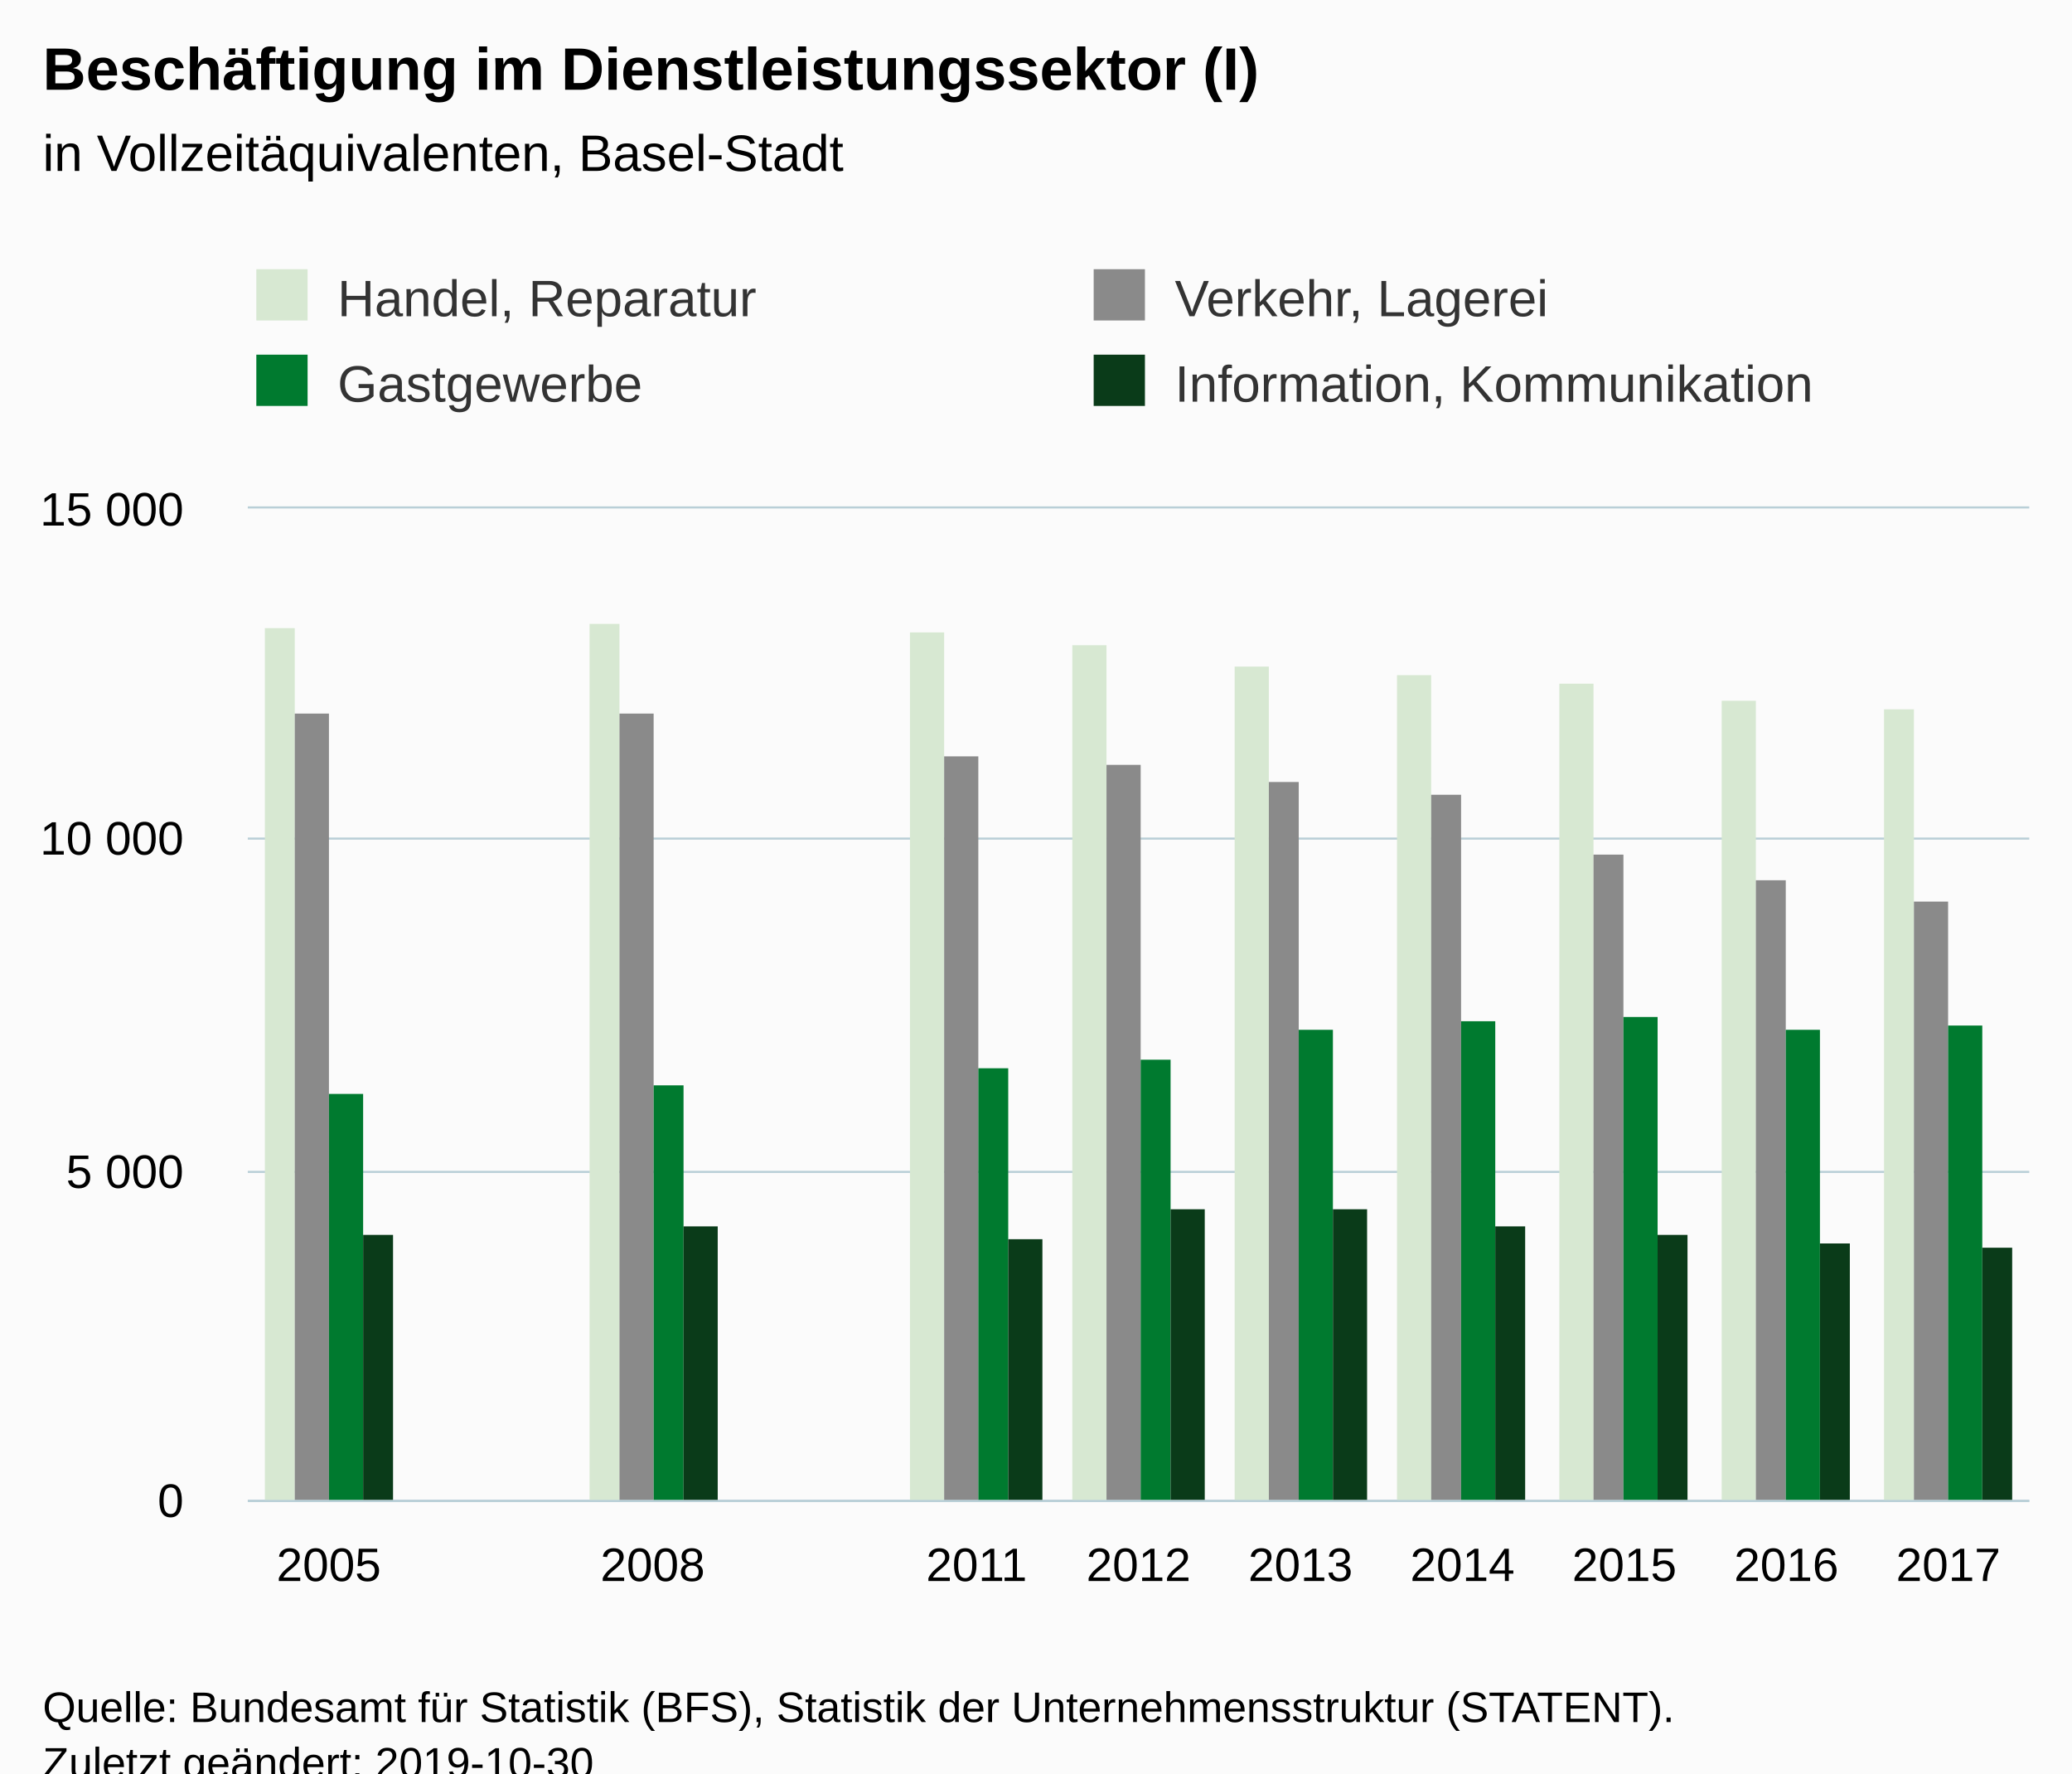
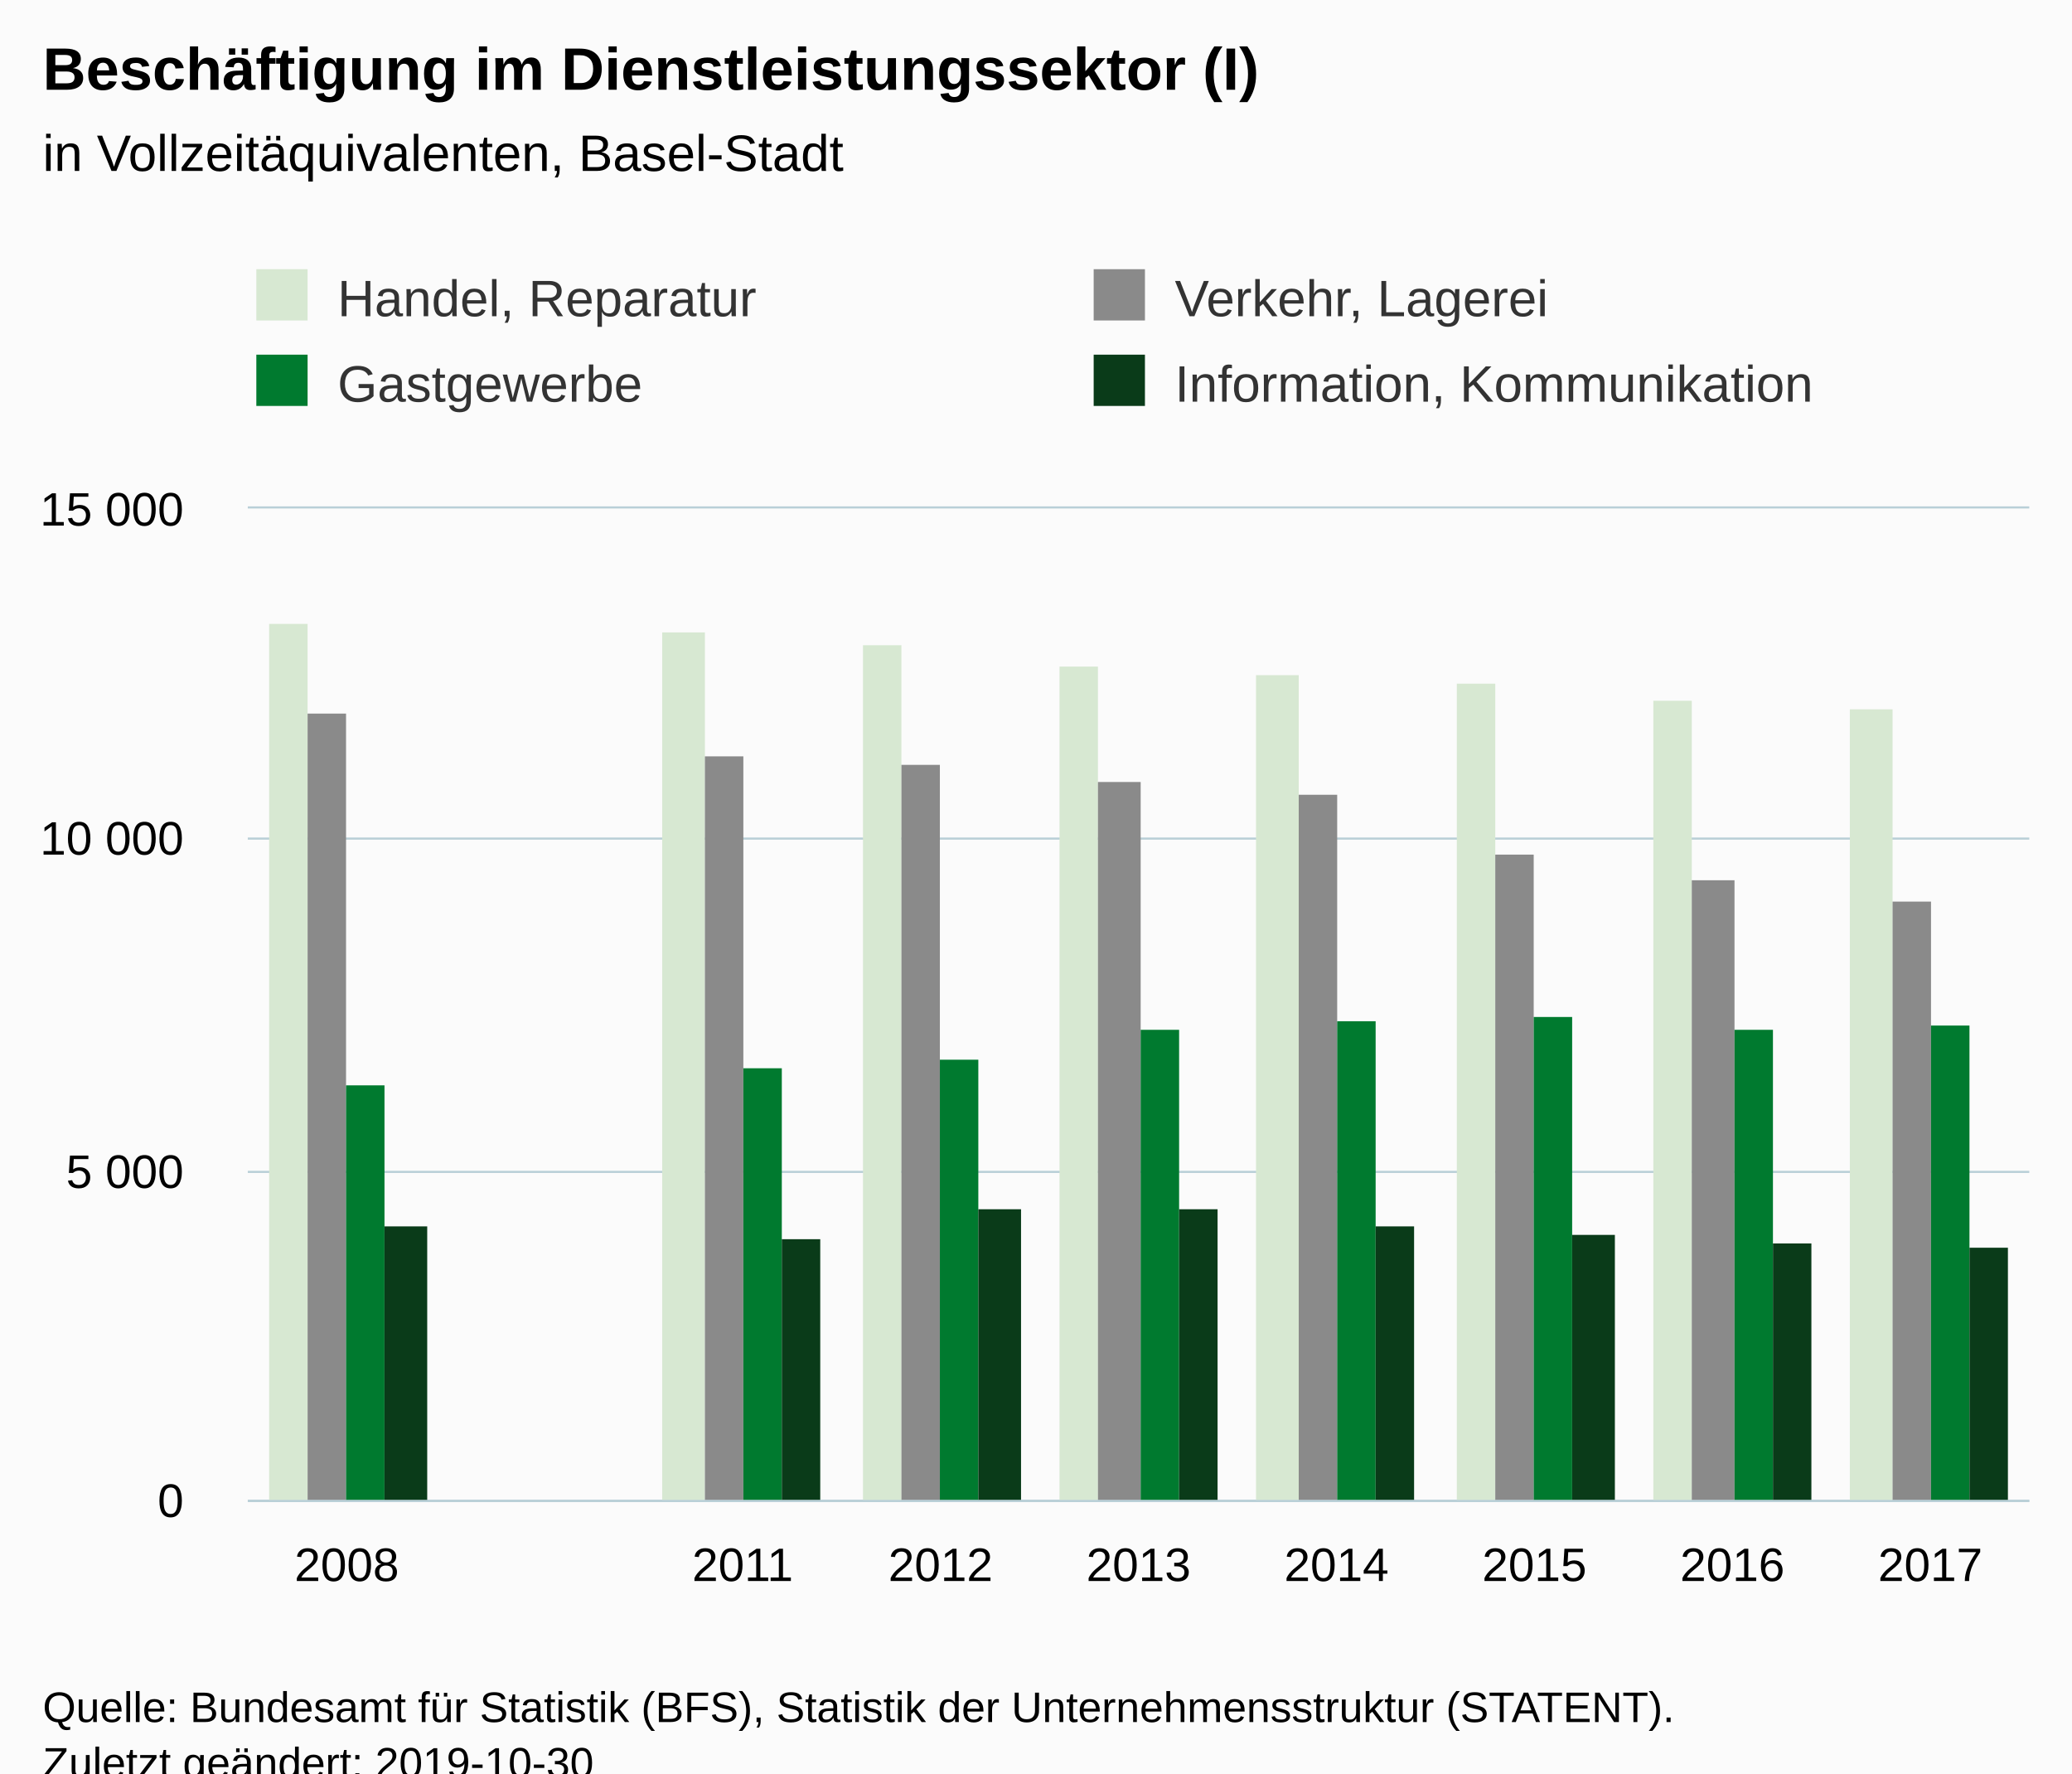
<svg xmlns="http://www.w3.org/2000/svg" version="1.1" class="highcharts-root" style="font-family:Arial;font-size:12px;" viewBox="0 0 485 415">
  <defs>
-     <clipPath id="highcharts-9p6w7iz-6">
+     <clipPath id="highcharts-o8y6dbg-6">
      <rect x="0" y="0" width="417" height="232" fill="none" />
    </clipPath>
-     <clipPath id="highcharts-9p6w7iz-7">
+     <clipPath id="highcharts-o8y6dbg-7">
      <rect x="0" y="0" width="417" height="232" fill="none" />
    </clipPath>
  </defs>
  <rect fill="#fbfbfb" class="highcharts-background" x="0" y="0" width="485" height="428" rx="0" ry="0" />
  <rect fill="none" class="highcharts-plot-background" x="58" y="119" width="417" height="232" />
  <g class="highcharts-pane-group" data-z-index="0" />
  <g class="highcharts-grid highcharts-xaxis-grid " data-z-index="1">
-     <path fill="none" data-z-index="1" class="highcharts-grid-line" d="M 95.5 119 L 95.5 351" opacity="1" />
-     <path fill="none" data-z-index="1" class="highcharts-grid-line" d="M 133.5 119 L 133.5 351" opacity="1" />
-     <path fill="none" data-z-index="1" class="highcharts-grid-line" d="M 171.5 119 L 171.5 351" opacity="1" />
-     <path fill="none" data-z-index="1" class="highcharts-grid-line" d="M 209.5 119 L 209.5 351" opacity="1" />
-     <path fill="none" data-z-index="1" class="highcharts-grid-line" d="M 247.5 119 L 247.5 351" opacity="1" />
-     <path fill="none" data-z-index="1" class="highcharts-grid-line" d="M 284.5 119 L 284.5 351" opacity="1" />
-     <path fill="none" data-z-index="1" class="highcharts-grid-line" d="M 322.5 119 L 322.5 351" opacity="1" />
-     <path fill="none" data-z-index="1" class="highcharts-grid-line" d="M 360.5 119 L 360.5 351" opacity="1" />
-     <path fill="none" data-z-index="1" class="highcharts-grid-line" d="M 398.5 119 L 398.5 351" opacity="1" />
-     <path fill="none" data-z-index="1" class="highcharts-grid-line" d="M 436.5 119 L 436.5 351" opacity="1" />
+     <path fill="none" data-z-index="1" class="highcharts-grid-line" d="M 103.5 119 L 103.5 351" opacity="1" />
+     <path fill="none" data-z-index="1" class="highcharts-grid-line" d="M 150.5 119 L 150.5 351" opacity="1" />
+     <path fill="none" data-z-index="1" class="highcharts-grid-line" d="M 196.5 119 L 196.5 351" opacity="1" />
+     <path fill="none" data-z-index="1" class="highcharts-grid-line" d="M 242.5 119 L 242.5 351" opacity="1" />
+     <path fill="none" data-z-index="1" class="highcharts-grid-line" d="M 289.5 119 L 289.5 351" opacity="1" />
+     <path fill="none" data-z-index="1" class="highcharts-grid-line" d="M 335.5 119 L 335.5 351" opacity="1" />
+     <path fill="none" data-z-index="1" class="highcharts-grid-line" d="M 381.5 119 L 381.5 351" opacity="1" />
+     <path fill="none" data-z-index="1" class="highcharts-grid-line" d="M 428.5 119 L 428.5 351" opacity="1" />
    <path fill="none" data-z-index="1" class="highcharts-grid-line" d="M 474.5 119 L 474.5 351" opacity="1" />
    <path fill="none" data-z-index="1" class="highcharts-grid-line" d="M 57.5 119 L 57.5 351" opacity="1" />
  </g>
  <g class="highcharts-grid highcharts-yaxis-grid " data-z-index="1">
    <path fill="none" stroke="#B9CFD7" stroke-width="0.5" data-z-index="1" class="highcharts-grid-line" d="M 58 351.25 L 475 351.25" opacity="1" />
    <path fill="none" stroke="#B9CFD7" stroke-width="0.5" data-z-index="1" class="highcharts-grid-line" d="M 58 274.25 L 475 274.25" opacity="1" />
    <path fill="none" stroke="#B9CFD7" stroke-width="0.5" data-z-index="1" class="highcharts-grid-line" d="M 58 196.25 L 475 196.25" opacity="1" />
    <path fill="none" stroke="#B9CFD7" stroke-width="0.5" data-z-index="1" class="highcharts-grid-line" d="M 58 118.75 L 475 118.75" opacity="1" />
  </g>
  <rect fill="none" class="highcharts-plot-border" data-z-index="1" x="58" y="119" width="417" height="232" />
  <g class="highcharts-axis highcharts-xaxis " data-z-index="2">
    <path fill="none" class="highcharts-axis-line" stroke="#B9CFD7" stroke-width="0.5" data-z-index="7" d="M 58 351.25 L 475 351.25" />
  </g>
  <g class="highcharts-axis highcharts-yaxis " data-z-index="2">
    <path fill="none" class="highcharts-axis-line" data-z-index="7" d="M 58 119 L 58 351" />
  </g>
  <g class="highcharts-series-group" data-z-index="3">
-     <g data-z-index="0.1" class="highcharts-series highcharts-series-0 highcharts-column-series " transform="translate(58,119) scale(1 1)" clip-path="url(#highcharts-9p6w7iz-7)">
-       <rect x="4" y="28" width="7" height="205" fill="#D7E8D2" class="highcharts-point" />
-       <rect x="80" y="27" width="7" height="206" fill="#D7E8D2" class="highcharts-point" />
-       <rect x="155" y="29" width="8" height="204" fill="#D7E8D2" class="highcharts-point" />
-       <rect x="193" y="32" width="8" height="201" fill="#D7E8D2" class="highcharts-point" />
-       <rect x="231" y="37" width="8" height="196" fill="#D7E8D2" class="highcharts-point" />
-       <rect x="269" y="39" width="8" height="194" fill="#D7E8D2" class="highcharts-point" />
-       <rect x="307" y="41" width="8" height="192" fill="#D7E8D2" class="highcharts-point" />
-       <rect x="345" y="45" width="8" height="188" fill="#D7E8D2" class="highcharts-point" />
-       <rect x="383" y="47" width="7" height="186" fill="#D7E8D2" class="highcharts-point" />
+     <g data-z-index="0.1" class="highcharts-series highcharts-series-0 highcharts-column-series " transform="translate(58,119) scale(1 1)" clip-path="url(#highcharts-o8y6dbg-7)">
+       <rect x="5" y="27" width="9" height="206" fill="#D7E8D2" class="highcharts-point" />
+       <rect x="97" y="29" width="10" height="204" fill="#D7E8D2" class="highcharts-point" />
+       <rect x="144" y="32" width="9" height="201" fill="#D7E8D2" class="highcharts-point" />
+       <rect x="190" y="37" width="9" height="196" fill="#D7E8D2" class="highcharts-point" />
+       <rect x="236" y="39" width="10" height="194" fill="#D7E8D2" class="highcharts-point" />
+       <rect x="283" y="41" width="9" height="192" fill="#D7E8D2" class="highcharts-point" />
+       <rect x="329" y="45" width="9" height="188" fill="#D7E8D2" class="highcharts-point" />
+       <rect x="375" y="47" width="10" height="186" fill="#D7E8D2" class="highcharts-point" />
    </g>
    <g data-z-index="0.1" class="highcharts-markers highcharts-series-0 highcharts-column-series " transform="translate(58,119) scale(1 1)" clip-path="none" />
-     <g data-z-index="0.1" class="highcharts-series highcharts-series-1 highcharts-column-series " transform="translate(58,119) scale(1 1)" clip-path="url(#highcharts-9p6w7iz-7)">
-       <rect x="11" y="48" width="8" height="185" fill="#8A8A8A" class="highcharts-point" />
-       <rect x="87" y="48" width="8" height="185" fill="#8A8A8A" class="highcharts-point" />
-       <rect x="163" y="58" width="8" height="175" fill="#8A8A8A" class="highcharts-point" />
-       <rect x="201" y="60" width="8" height="173" fill="#8A8A8A" class="highcharts-point" />
-       <rect x="239" y="64" width="7" height="169" fill="#8A8A8A" class="highcharts-point" />
-       <rect x="277" y="67" width="7" height="166" fill="#8A8A8A" class="highcharts-point" />
-       <rect x="315" y="81" width="7" height="152" fill="#8A8A8A" class="highcharts-point" />
-       <rect x="353" y="87" width="7" height="146" fill="#8A8A8A" class="highcharts-point" />
-       <rect x="390" y="92" width="8" height="141" fill="#8A8A8A" class="highcharts-point" />
+     <g data-z-index="0.1" class="highcharts-series highcharts-series-1 highcharts-column-series " transform="translate(58,119) scale(1 1)" clip-path="url(#highcharts-o8y6dbg-7)">
+       <rect x="14" y="48" width="9" height="185" fill="#8A8A8A" class="highcharts-point" />
+       <rect x="107" y="58" width="9" height="175" fill="#8A8A8A" class="highcharts-point" />
+       <rect x="153" y="60" width="9" height="173" fill="#8A8A8A" class="highcharts-point" />
+       <rect x="199" y="64" width="10" height="169" fill="#8A8A8A" class="highcharts-point" />
+       <rect x="246" y="67" width="9" height="166" fill="#8A8A8A" class="highcharts-point" />
+       <rect x="292" y="81" width="9" height="152" fill="#8A8A8A" class="highcharts-point" />
+       <rect x="338" y="87" width="10" height="146" fill="#8A8A8A" class="highcharts-point" />
+       <rect x="385" y="92" width="9" height="141" fill="#8A8A8A" class="highcharts-point" />
    </g>
    <g data-z-index="0.1" class="highcharts-markers highcharts-series-1 highcharts-column-series " transform="translate(58,119) scale(1 1)" clip-path="none" />
-     <g data-z-index="0.1" class="highcharts-series highcharts-series-2 highcharts-column-series " transform="translate(58,119) scale(1 1)" clip-path="url(#highcharts-9p6w7iz-7)">
-       <rect x="19" y="137" width="8" height="96" fill="#007A2F" class="highcharts-point" />
-       <rect x="95" y="135" width="7" height="98" fill="#007A2F" class="highcharts-point" />
-       <rect x="171" y="131" width="7" height="102" fill="#007A2F" class="highcharts-point" />
-       <rect x="209" y="129" width="7" height="104" fill="#007A2F" class="highcharts-point" />
-       <rect x="246" y="122" width="8" height="111" fill="#007A2F" class="highcharts-point" />
-       <rect x="284" y="120" width="8" height="113" fill="#007A2F" class="highcharts-point" />
-       <rect x="322" y="119" width="8" height="114" fill="#007A2F" class="highcharts-point" />
-       <rect x="360" y="122" width="8" height="111" fill="#007A2F" class="highcharts-point" />
-       <rect x="398" y="121" width="8" height="112" fill="#007A2F" class="highcharts-point" />
+     <g data-z-index="0.1" class="highcharts-series highcharts-series-2 highcharts-column-series " transform="translate(58,119) scale(1 1)" clip-path="url(#highcharts-o8y6dbg-7)">
+       <rect x="23" y="135" width="9" height="98" fill="#007A2F" class="highcharts-point" />
+       <rect x="116" y="131" width="9" height="102" fill="#007A2F" class="highcharts-point" />
+       <rect x="162" y="129" width="9" height="104" fill="#007A2F" class="highcharts-point" />
+       <rect x="209" y="122" width="9" height="111" fill="#007A2F" class="highcharts-point" />
+       <rect x="255" y="120" width="9" height="113" fill="#007A2F" class="highcharts-point" />
+       <rect x="301" y="119" width="9" height="114" fill="#007A2F" class="highcharts-point" />
+       <rect x="348" y="122" width="9" height="111" fill="#007A2F" class="highcharts-point" />
+       <rect x="394" y="121" width="9" height="112" fill="#007A2F" class="highcharts-point" />
    </g>
    <g data-z-index="0.1" class="highcharts-markers highcharts-series-2 highcharts-column-series " transform="translate(58,119) scale(1 1)" clip-path="none" />
-     <g data-z-index="0.1" class="highcharts-series highcharts-series-3 highcharts-column-series " transform="translate(58,119) scale(1 1)" clip-path="url(#highcharts-9p6w7iz-7)">
-       <rect x="27" y="170" width="7" height="63" fill="#0A3B19" class="highcharts-point" />
-       <rect x="102" y="168" width="8" height="65" fill="#0A3B19" class="highcharts-point" />
-       <rect x="178" y="171" width="8" height="62" fill="#0A3B19" class="highcharts-point" />
-       <rect x="216" y="164" width="8" height="69" fill="#0A3B19" class="highcharts-point" />
-       <rect x="254" y="164" width="8" height="69" fill="#0A3B19" class="highcharts-point" />
-       <rect x="292" y="168" width="7" height="65" fill="#0A3B19" class="highcharts-point" />
-       <rect x="330" y="170" width="7" height="63" fill="#0A3B19" class="highcharts-point" />
-       <rect x="368" y="172" width="7" height="61" fill="#0A3B19" class="highcharts-point" />
-       <rect x="406" y="173" width="7" height="60" fill="#0A3B19" class="highcharts-point" />
+     <g data-z-index="0.1" class="highcharts-series highcharts-series-3 highcharts-column-series " transform="translate(58,119) scale(1 1)" clip-path="url(#highcharts-o8y6dbg-7)">
+       <rect x="32" y="168" width="10" height="65" fill="#0A3B19" class="highcharts-point" />
+       <rect x="125" y="171" width="9" height="62" fill="#0A3B19" class="highcharts-point" />
+       <rect x="171" y="164" width="10" height="69" fill="#0A3B19" class="highcharts-point" />
+       <rect x="218" y="164" width="9" height="69" fill="#0A3B19" class="highcharts-point" />
+       <rect x="264" y="168" width="9" height="65" fill="#0A3B19" class="highcharts-point" />
+       <rect x="310" y="170" width="10" height="63" fill="#0A3B19" class="highcharts-point" />
+       <rect x="357" y="172" width="9" height="61" fill="#0A3B19" class="highcharts-point" />
+       <rect x="403" y="173" width="9" height="60" fill="#0A3B19" class="highcharts-point" />
    </g>
    <g data-z-index="0.1" class="highcharts-markers highcharts-series-3 highcharts-column-series " transform="translate(58,119) scale(1 1)" clip-path="none" />
  </g>
  <text x="10" text-anchor="start" class="highcharts-title" data-z-index="4" style="color:#000000;font-size:14px;font-weight:bold;fill:#000000;" y="21">
    <tspan>Beschäftigung im Dienstleistungssektor (I)</tspan>
  </text>
  <text x="10" text-anchor="start" class="highcharts-subtitle" data-z-index="4" style="color:#000000;font-size:12px;font-weight:normal;font-family:Arial;fill:#000000;" y="40">
    <tspan>in Vollzeitäquivalenten, Basel-Stadt</tspan>
  </text>
  <g class="highcharts-legend" data-z-index="7" transform="translate(50,56)">
    <rect fill="none" class="highcharts-legend-box" rx="0" ry="0" x="0" y="0" width="388" height="51" visibility="visible" />
    <g data-z-index="1">
      <g>
        <g class="highcharts-legend-item highcharts-column-series highcharts-color-undefined highcharts-series-0" data-z-index="1" transform="translate(8,3)">
          <text x="21" style="color:#333333;font-size:12px;font-weight:normal;cursor:pointer;fill:#333333;" text-anchor="start" data-z-index="2" y="15">
            <tspan>Handel, Reparatur</tspan>
          </text>
          <rect x="2" y="4" width="12" height="12" fill="#D7E8D2" class="highcharts-point" data-z-index="3" />
        </g>
        <g class="highcharts-legend-item highcharts-column-series highcharts-color-undefined highcharts-series-1" data-z-index="1" transform="translate(204,3)">
          <text x="21" y="15" style="color:#333333;font-size:12px;font-weight:normal;cursor:pointer;fill:#333333;" text-anchor="start" data-z-index="2">
            <tspan>Verkehr, Lagerei</tspan>
          </text>
          <rect x="2" y="4" width="12" height="12" fill="#8A8A8A" class="highcharts-point" data-z-index="3" />
        </g>
        <g class="highcharts-legend-item highcharts-column-series highcharts-color-undefined highcharts-series-2" data-z-index="1" transform="translate(8,23)">
          <text x="21" y="15" style="color:#333333;font-size:12px;font-weight:normal;cursor:pointer;fill:#333333;" text-anchor="start" data-z-index="2">
            <tspan>Gastgewerbe</tspan>
          </text>
          <rect x="2" y="4" width="12" height="12" fill="#007A2F" class="highcharts-point" data-z-index="3" />
        </g>
        <g class="highcharts-legend-item highcharts-column-series highcharts-color-undefined highcharts-series-3" data-z-index="1" transform="translate(204,23)">
          <text x="21" y="15" style="color:#333333;font-size:12px;font-weight:normal;cursor:pointer;fill:#333333;" text-anchor="start" data-z-index="2">
            <tspan>Information, Kommunikation</tspan>
          </text>
          <rect x="2" y="4" width="12" height="12" fill="#0A3B19" class="highcharts-point" data-z-index="3" />
        </g>
      </g>
    </g>
  </g>
  <g class="highcharts-axis-labels highcharts-xaxis-labels " data-z-index="7">
-     <text x="76.955" style="color:#000000;cursor:default;font-size:11px;fill:#000000;" text-anchor="middle" transform="translate(0,0)" y="370" opacity="1">2005</text>
-     <text x="114.864" style="color:#000000;cursor:default;font-size:11px;fill:#000000;" text-anchor="middle" transform="translate(0,0)" y="370" opacity="1" />
-     <text x="152.773" style="color:#000000;cursor:default;font-size:11px;fill:#000000;" text-anchor="middle" transform="translate(0,0)" y="370" opacity="1">2008</text>
-     <text x="190.682" style="color:#000000;cursor:default;font-size:11px;fill:#000000;" text-anchor="middle" transform="translate(0,0)" y="370" opacity="1" />
-     <text x="228.591" style="color:#000000;cursor:default;font-size:11px;fill:#000000;" text-anchor="middle" transform="translate(0,0)" y="370" opacity="1">2011</text>
-     <text x="266.5" style="color:#000000;cursor:default;font-size:11px;fill:#000000;" text-anchor="middle" transform="translate(0,0)" y="370" opacity="1">2012</text>
-     <text x="304.409" style="color:#000000;cursor:default;font-size:11px;fill:#000000;" text-anchor="middle" transform="translate(0,0)" y="370" opacity="1">2013</text>
-     <text x="342.318" style="color:#000000;cursor:default;font-size:11px;fill:#000000;" text-anchor="middle" transform="translate(0,0)" y="370" opacity="1">2014</text>
-     <text x="380.227" style="color:#000000;cursor:default;font-size:11px;fill:#000000;" text-anchor="middle" transform="translate(0,0)" y="370" opacity="1">2015</text>
-     <text x="418.136" style="color:#000000;cursor:default;font-size:11px;fill:#000000;" text-anchor="middle" transform="translate(0,0)" y="370" opacity="1">2016</text>
-     <text x="456.045" style="color:#000000;cursor:default;font-size:11px;fill:#000000;" text-anchor="middle" transform="translate(0,0)" y="370" opacity="1">2017</text>
+     <text x="81.167" style="color:#000000;cursor:default;font-size:11px;fill:#000000;" text-anchor="middle" transform="translate(0,0)" y="370" opacity="1">2008</text>
+     <text x="127.5" style="color:#000000;cursor:default;font-size:11px;fill:#000000;" text-anchor="middle" transform="translate(0,0)" y="370" opacity="1" />
+     <text x="173.833" style="color:#000000;cursor:default;font-size:11px;fill:#000000;" text-anchor="middle" transform="translate(0,0)" y="370" opacity="1">2011</text>
+     <text x="220.167" style="color:#000000;cursor:default;font-size:11px;fill:#000000;" text-anchor="middle" transform="translate(0,0)" y="370" opacity="1">2012</text>
+     <text x="266.5" style="color:#000000;cursor:default;font-size:11px;fill:#000000;" text-anchor="middle" transform="translate(0,0)" y="370" opacity="1">2013</text>
+     <text x="312.833" style="color:#000000;cursor:default;font-size:11px;fill:#000000;" text-anchor="middle" transform="translate(0,0)" y="370" opacity="1">2014</text>
+     <text x="359.167" style="color:#000000;cursor:default;font-size:11px;fill:#000000;" text-anchor="middle" transform="translate(0,0)" y="370" opacity="1">2015</text>
+     <text x="405.5" style="color:#000000;cursor:default;font-size:11px;fill:#000000;" text-anchor="middle" transform="translate(0,0)" y="370" opacity="1">2016</text>
+     <text x="451.833" style="color:#000000;cursor:default;font-size:11px;fill:#000000;" text-anchor="middle" transform="translate(0,0)" y="370" opacity="1">2017</text>
  </g>
  <g class="highcharts-axis-labels highcharts-yaxis-labels " data-z-index="7">
    <text x="43" style="color:#000000;cursor:default;font-size:11px;fill:#000000;" text-anchor="end" transform="translate(0,0)" y="355" opacity="1">0</text>
    <text x="43" style="color:#000000;cursor:default;font-size:11px;fill:#000000;" text-anchor="end" transform="translate(0,0)" y="278" opacity="1">
      <tspan>5 000</tspan>
    </text>
    <text x="43" style="color:#000000;cursor:default;font-size:11px;fill:#000000;" text-anchor="end" transform="translate(0,0)" y="200" opacity="1">
      <tspan>10 000</tspan>
    </text>
    <text x="43" style="color:#000000;cursor:default;font-size:11px;fill:#000000;" text-anchor="end" transform="translate(0,0)" y="123" opacity="1">
      <tspan>15 000</tspan>
    </text>
  </g>
  <text x="10" class="highcharts-credits" text-anchor="start" data-z-index="8" style="cursor:default;color:#000000;font-size:10px;fill:#000000;" y="403">
    <tspan>Quelle: Bundesamt für Statistik (BFS), Statistik der Unternehmensstruktur (STATENT).</tspan>
    <tspan x="10" dy="13">Zuletzt geändert: 2019-10-30</tspan>
  </text>
</svg>
